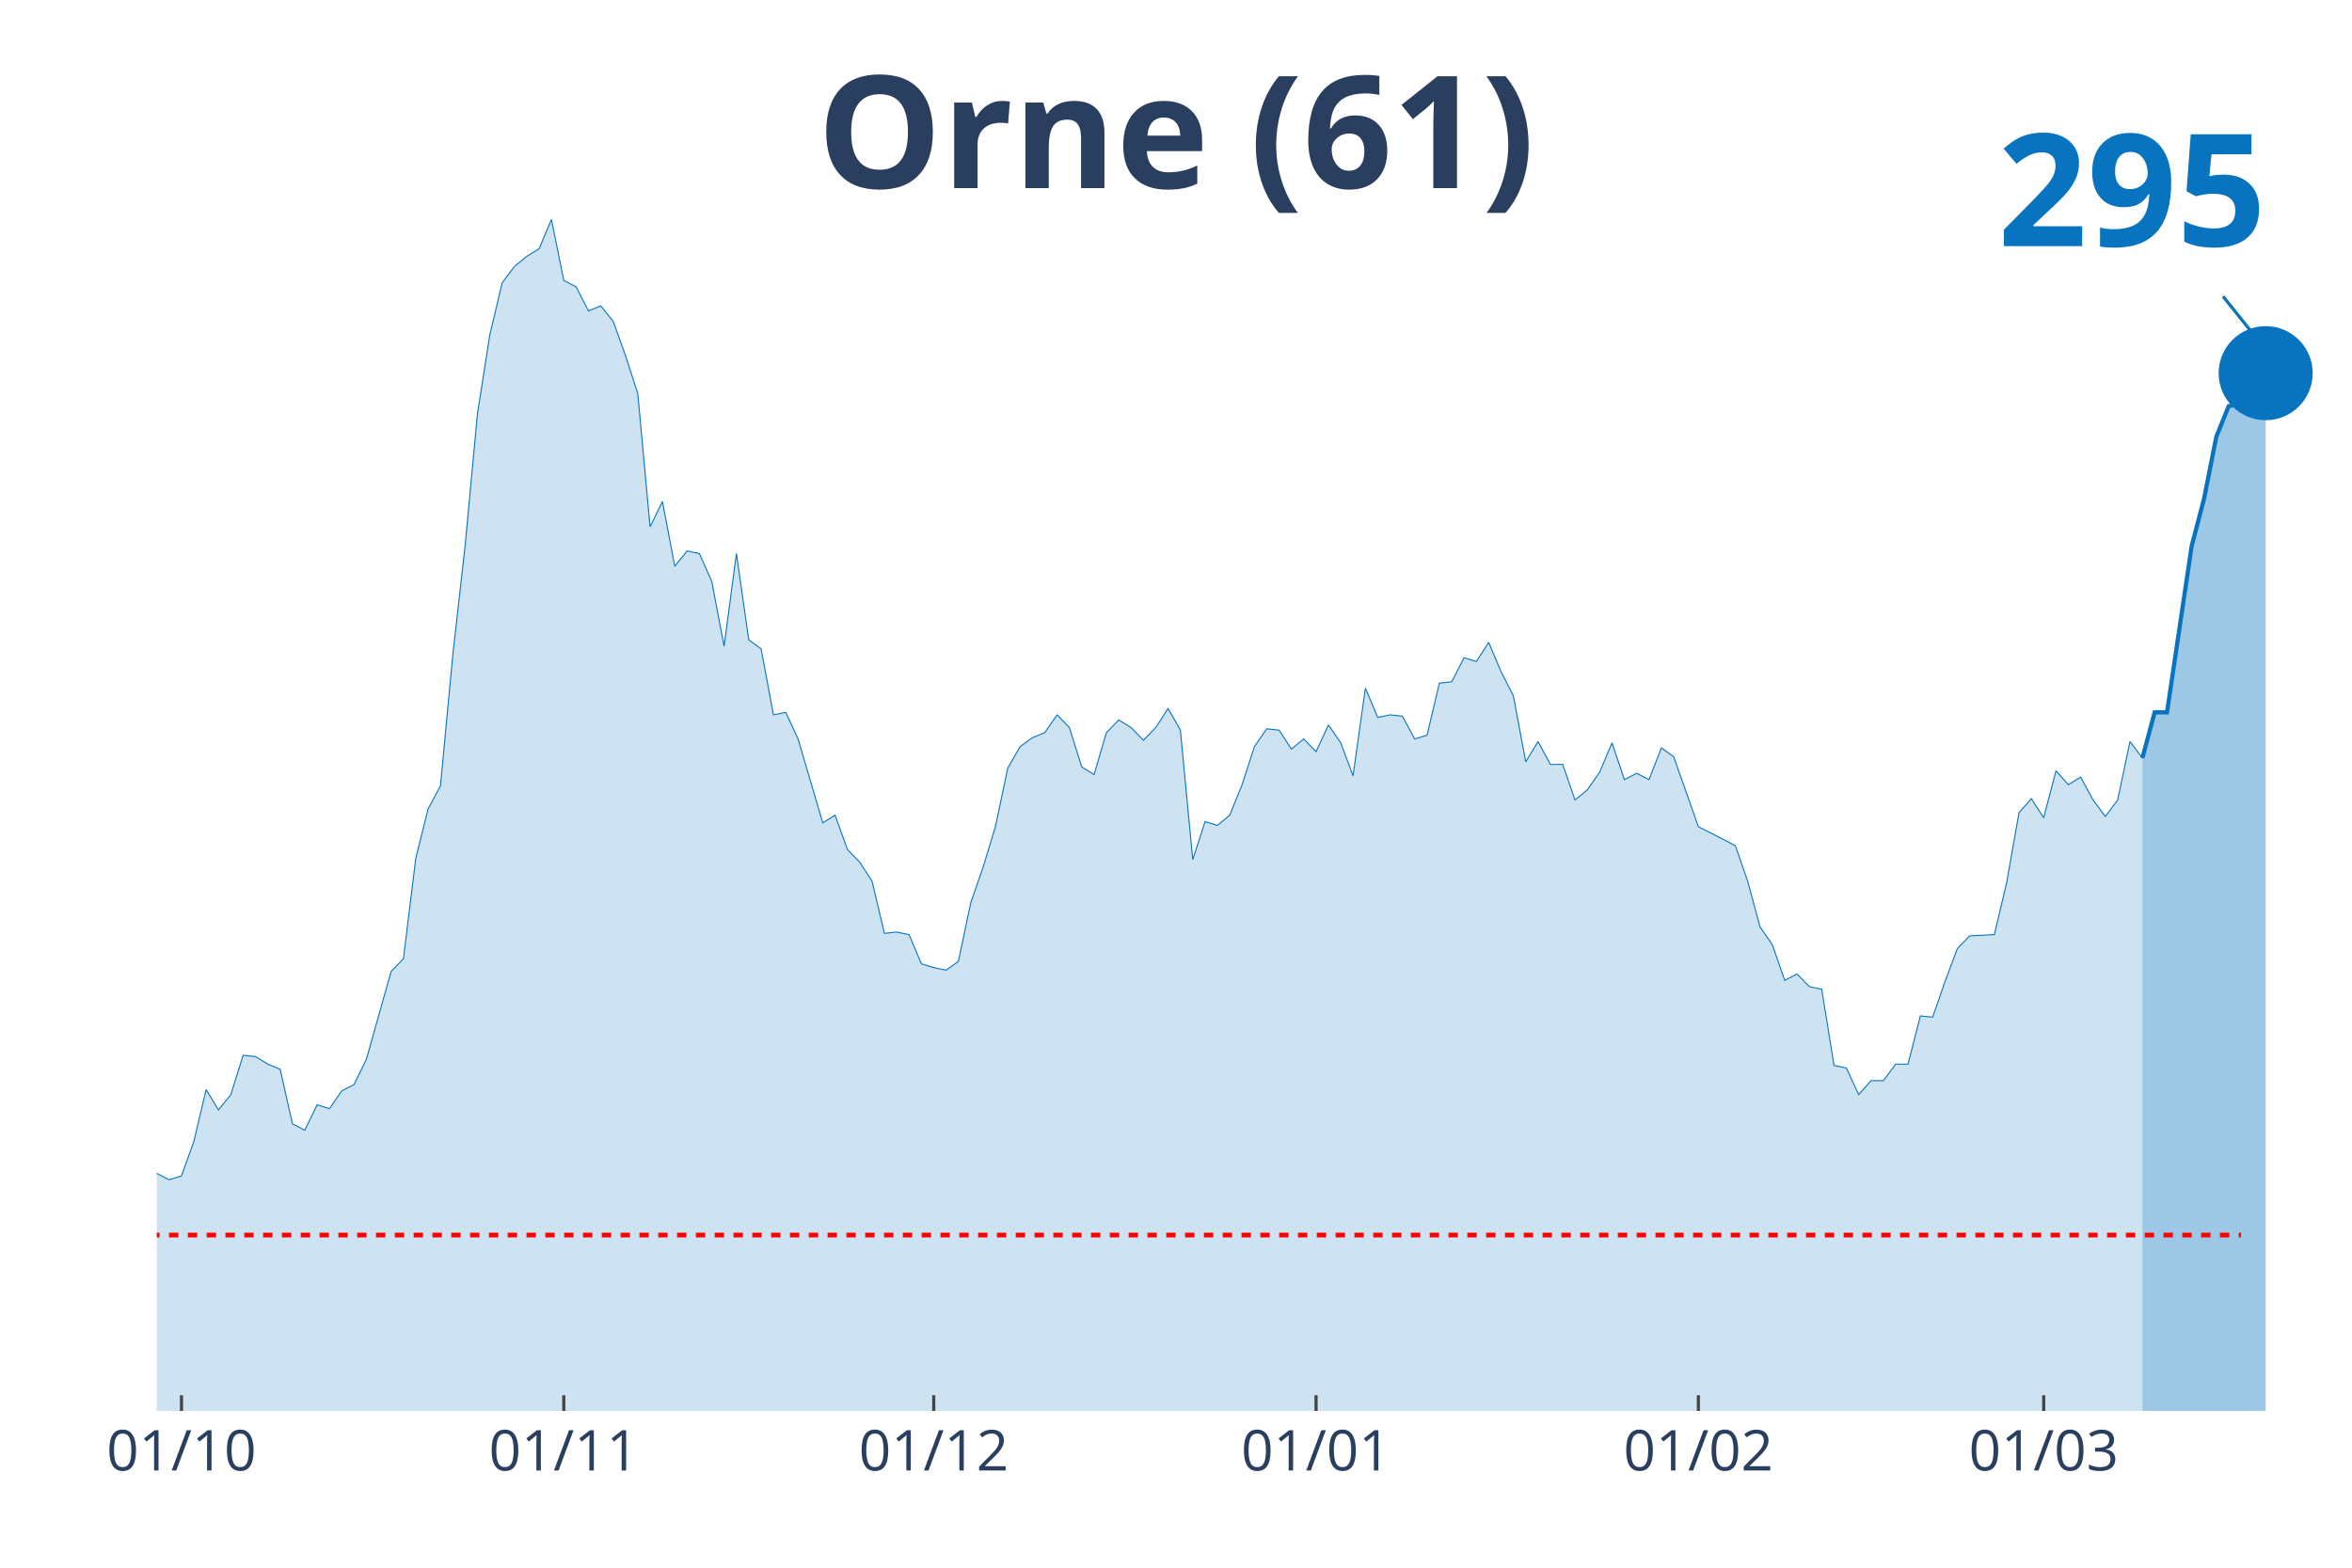
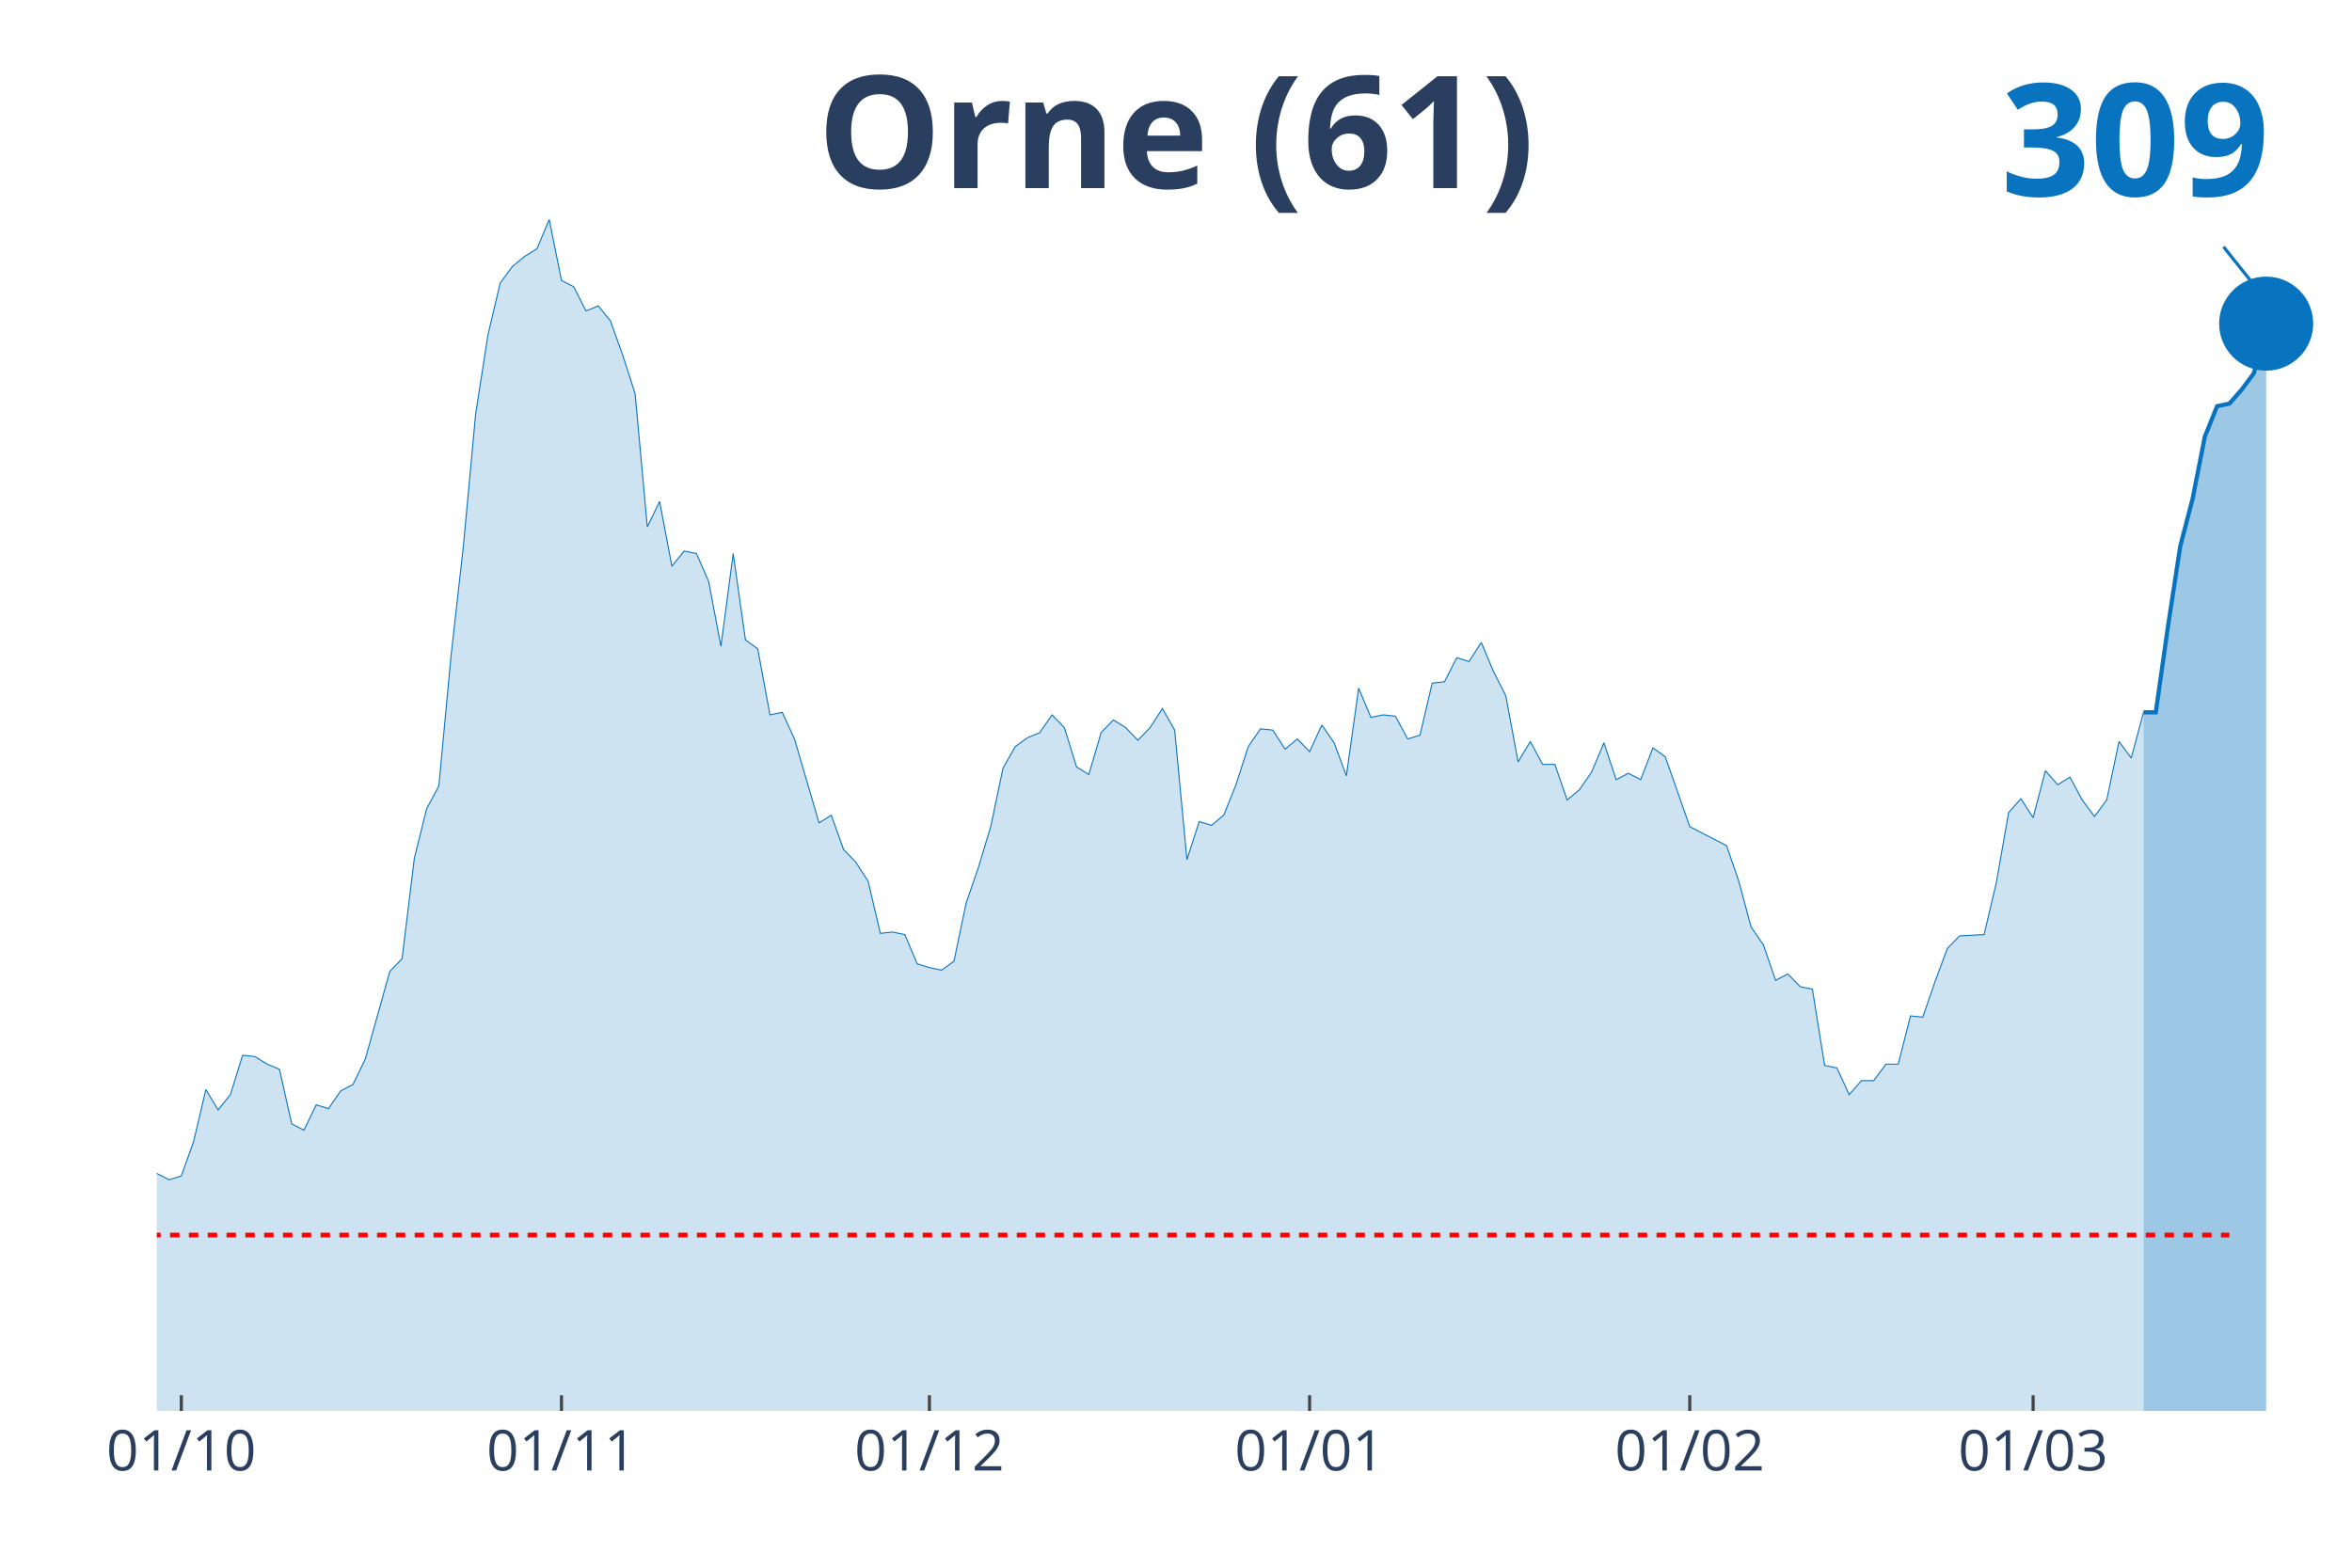
<svg xmlns="http://www.w3.org/2000/svg" class="main-svg" width="1125" height="750" style="" viewBox="0 0 750 500">
  <rect x="0" y="0" width="750" height="500" style="fill: rgb(0, 0, 0); fill-opacity: 0;" />
-   <defs id="defs-53a451">
+   <defs id="defs-ecfb89">
    <g class="clips">
-       <clipPath id="clip53a451xyplot" class="plotclip">
+       <clipPath id="clipecfb89xyplot" class="plotclip">
        <rect width="700" height="380" />
      </clipPath>
-       <clipPath class="axesclip" id="clip53a451x">
+       <clipPath class="axesclip" id="clipecfb89x">
        <rect x="50" y="0" width="700" height="500" />
      </clipPath>
-       <clipPath class="axesclip" id="clip53a451y">
+       <clipPath class="axesclip" id="clipecfb89y">
        <rect x="0" y="70" width="750" height="380" />
      </clipPath>
-       <clipPath class="axesclip" id="clip53a451xy">
+       <clipPath class="axesclip" id="clipecfb89xy">
        <rect x="50" y="70" width="700" height="380" />
      </clipPath>
    </g>
    <g class="gradients" />
  </defs>
  <g class="bglayer">
    <rect class="bg" x="50" y="70" width="700" height="380" style="fill: rgb(0, 0, 0); fill-opacity: 0; stroke-width: 0;" />
  </g>
  <g class="layer-below">
    <g class="imagelayer" />
    <g class="shapelayer" />
  </g>
  <g class="cartesianlayer">
    <g class="subplot xy">
      <g class="layer-subplot">
        <g class="shapelayer" />
        <g class="imagelayer" />
      </g>
      <g class="gridlayer">
        <g class="x">
-           <path class="xgrid crisp" transform="translate(57.87,0)" d="M0,70v380" style="stroke: rgb(255, 255, 255); stroke-opacity: 1; stroke-width: 1px;" />
-           <path class="xgrid crisp" transform="translate(179.78,0)" d="M0,70v380" style="stroke: rgb(255, 255, 255); stroke-opacity: 1; stroke-width: 1px;" />
-           <path class="xgrid crisp" transform="translate(297.75,0)" d="M0,70v380" style="stroke: rgb(255, 255, 255); stroke-opacity: 1; stroke-width: 1px;" />
-           <path class="xgrid crisp" transform="translate(419.66,0)" d="M0,70v380" style="stroke: rgb(255, 255, 255); stroke-opacity: 1; stroke-width: 1px;" />
-           <path class="xgrid crisp" transform="translate(541.57,0)" d="M0,70v380" style="stroke: rgb(255, 255, 255); stroke-opacity: 1; stroke-width: 1px;" />
-           <path class="xgrid crisp" transform="translate(651.69,0)" d="M0,70v380" style="stroke: rgb(255, 255, 255); stroke-opacity: 1; stroke-width: 1px;" />
+           <path class="xgrid crisp" transform="translate(57.82,0)" d="M0,70v380" style="stroke: rgb(255, 255, 255); stroke-opacity: 1; stroke-width: 1px;" />
+           <path class="xgrid crisp" transform="translate(179.05,0)" d="M0,70v380" style="stroke: rgb(255, 255, 255); stroke-opacity: 1; stroke-width: 1px;" />
+           <path class="xgrid crisp" transform="translate(296.37,0)" d="M0,70v380" style="stroke: rgb(255, 255, 255); stroke-opacity: 1; stroke-width: 1px;" />
+           <path class="xgrid crisp" transform="translate(417.6,0)" d="M0,70v380" style="stroke: rgb(255, 255, 255); stroke-opacity: 1; stroke-width: 1px;" />
+           <path class="xgrid crisp" transform="translate(538.83,0)" d="M0,70v380" style="stroke: rgb(255, 255, 255); stroke-opacity: 1; stroke-width: 1px;" />
+           <path class="xgrid crisp" transform="translate(648.32,0)" d="M0,70v380" style="stroke: rgb(255, 255, 255); stroke-opacity: 1; stroke-width: 1px;" />
        </g>
        <g class="y" />
      </g>
      <g class="zerolinelayer" />
      <path class="xlines-below" />
      <path class="ylines-below" />
      <g class="overlines-below" />
      <g class="xaxislayer-below" />
      <g class="yaxislayer-below" />
      <g class="overaxes-below" />
-       <g class="plot" transform="translate(50, 70)" clip-path="url('#clip53a451xyplot')">
+       <g class="plot" transform="translate(50, 70)" clip-path="url('#clipecfb89xyplot')">
        <g class="scatterlayer mlayer">
-           <g class="trace scatter tracee7bee2" style="stroke-miterlimit: 2;">
+           <g class="trace scatter trace2665a4" style="stroke-miterlimit: 2;">
            <g class="fills">
              <g>
-                 <path class="js-fill" d="M633.15,380L-534.83,380L-534.83,368.66L-499.44,373.92L-495.51,375.14L-424.72,377.16L-420.79,375.95L-401.12,372.71L-397.19,373.52L-373.6,376.76L-369.66,376.76L-326.4,376.35L-322.47,376.35L-235.96,377.57L-232.02,377.97L-208.43,373.52L-204.49,371.09L-192.7,367.44L-188.76,368.66L-176.97,369.06L-173.03,371.09L-149.44,370.28L-145.51,367.85L-137.64,365.82L-133.71,366.63L-117.98,367.44L-114.04,370.68L-102.25,365.82L-98.31,366.23L-94.38,362.99L-90.45,362.99L-82.58,348L-78.65,349.62L-74.72,347.59L-70.79,335.03L-66.85,333.41L-62.92,326.52L-58.99,328.55L-55.06,324.9L-51.12,323.69L-47.19,325.71L-43.26,332.2L-39.33,328.55L-35.39,333.41L-31.46,333.01L-27.53,339.08L-23.6,334.63L-15.73,330.98L-11.8,326.12L-7.87,309.1L-3.93,303.43L0,304.24L3.93,306.27L7.87,305.05L11.8,294.12L15.73,277.51L19.66,283.99L23.6,279.13L27.53,266.57L31.46,266.97L35.39,269.4L39.33,271.02L43.26,288.44L47.19,290.47L51.12,282.37L55.06,283.58L58.99,277.91L62.92,275.88L66.85,267.78L74.72,239.83L78.65,235.78L82.58,203.77L86.52,187.97L90.45,180.68L94.38,138.96L98.31,104.12L102.25,61.98L106.18,36.87L110.11,20.26L114.04,14.99L117.98,11.75L121.91,9.32L125.84,0L129.78,19.45L133.71,21.47L137.64,29.17L141.57,27.55L145.51,32.41L149.44,43.35L153.37,55.5L157.3,98.04L161.24,89.94L165.17,110.6L169.1,105.74L173.03,106.55L176.97,115.46L180.9,136.12L184.83,106.55L188.76,134.09L192.7,136.93L196.63,158L200.56,157.19L204.49,165.69L212.36,192.43L216.29,190L220.22,200.94L224.16,204.99L228.09,211.07L232.02,227.68L235.96,227.27L239.89,228.08L243.82,237.4L247.75,238.61L251.69,239.42L255.62,236.59L259.55,217.95L263.48,206.61L267.42,193.65L271.35,175.01L275.28,168.12L279.21,165.29L283.15,163.67L287.08,158L291.01,162.05L294.94,174.61L298.88,177.04L302.81,163.67L306.74,159.62L310.67,162.05L314.61,166.1L318.54,162.05L322.47,155.97L326.4,162.86L330.34,204.18L334.27,192.03L338.2,193.24L342.13,190L346.07,180.28L350,168.12L353.93,162.45L357.87,162.86L361.8,168.93L365.73,165.69L369.66,169.74L373.6,161.24L377.53,166.91L381.46,177.44L385.39,149.49L389.33,158.81L393.26,158L397.19,158.4L401.12,165.69L405.06,164.48L408.99,147.87L412.92,147.46L416.85,139.77L420.79,140.98L424.72,134.9L428.65,144.22L432.58,151.92L436.52,172.99L440.45,166.5L444.38,173.8L448.31,173.8L452.25,185.14L456.18,181.9L460.11,176.23L464.04,166.91L467.98,178.66L471.91,176.63L475.84,178.66L479.78,168.53L483.71,171.36L491.57,193.65L495.51,195.67L503.37,199.72L507.3,211.07L511.24,225.65L515.17,231.32L519.1,242.67L523.03,240.64L526.97,244.69L530.9,245.5L534.83,269.81L538.76,270.62L542.7,279.13L546.63,274.67L550.56,274.67L554.49,269.4L558.43,269.4L562.36,254.01L566.29,254.41L570.22,243.07L574.16,232.54L578.09,228.49L585.96,228.08L589.89,211.47L593.82,189.19L597.75,184.73L601.69,190.81L605.62,175.82L609.55,180.28L613.48,177.85L617.42,185.14L621.35,190.41L625.28,185.14L629.21,166.5L633.15,171.77" style="fill: rgb(8, 115, 191); fill-opacity: 0.2; stroke-width: 0;" />
+                 <path class="js-fill" d="M633.52,380L-531.84,380L-531.84,368.66L-496.65,373.92L-492.74,375.14L-422.35,377.16L-418.44,375.95L-398.88,372.71L-394.97,373.52L-371.51,376.76L-367.6,376.76L-324.58,376.35L-320.67,376.35L-234.64,377.57L-230.73,377.97L-207.26,373.52L-203.35,371.09L-191.62,367.44L-187.71,368.66L-175.98,369.06L-172.07,371.09L-148.6,370.28L-144.69,367.85L-136.87,365.82L-132.96,366.63L-117.32,367.44L-113.41,370.68L-101.68,365.82L-97.77,366.23L-93.85,362.99L-89.94,362.99L-82.12,348L-78.21,349.62L-74.3,347.59L-70.39,335.03L-66.48,333.41L-62.57,326.52L-58.66,328.55L-54.75,324.9L-50.84,323.69L-46.93,325.71L-43.02,332.2L-39.11,328.55L-35.2,333.41L-31.28,333.01L-27.37,339.08L-23.46,334.63L-15.64,330.98L-11.73,326.12L-7.82,309.1L-3.91,303.43L0,304.24L3.91,306.27L7.82,305.05L11.73,294.12L15.64,277.51L19.55,283.99L23.46,279.13L27.37,266.57L31.28,266.97L35.2,269.4L39.11,271.02L43.02,288.44L46.93,290.47L50.84,282.37L54.75,283.58L58.66,277.91L62.57,275.88L66.48,267.78L74.3,239.83L78.21,235.78L82.12,203.77L86.03,187.97L89.94,180.68L93.85,138.96L97.77,104.12L101.68,61.98L105.59,36.87L109.5,20.26L113.41,14.99L117.32,11.75L121.23,9.32L125.14,0L129.05,19.45L132.96,21.47L136.87,29.17L140.78,27.55L144.69,32.41L148.6,43.35L152.51,55.5L156.42,98.04L160.34,89.94L164.25,110.6L168.16,105.74L172.07,106.55L175.98,115.46L179.89,136.12L183.8,106.55L187.71,134.09L191.62,136.93L195.53,158L199.44,157.19L203.35,165.69L211.17,192.43L215.08,190L218.99,200.94L222.91,204.99L226.82,211.07L230.73,227.68L234.64,227.27L238.55,228.08L242.46,237.4L246.37,238.61L250.28,239.42L254.19,236.59L258.1,217.95L262.01,206.61L265.92,193.65L269.83,175.01L273.74,168.12L277.65,165.29L281.56,163.67L285.47,158L289.39,162.05L293.3,174.61L297.21,177.04L301.12,163.67L305.03,159.62L308.94,162.05L312.85,166.1L316.76,162.05L320.67,155.97L324.58,162.86L328.49,204.18L332.4,192.03L336.31,193.24L340.22,190L344.13,180.28L348.04,168.12L351.96,162.45L355.87,162.86L359.78,168.93L363.69,165.69L367.6,169.74L371.51,161.24L375.42,166.91L379.33,177.44L383.24,149.49L387.15,158.81L391.06,158L394.97,158.4L398.88,165.69L402.79,164.48L406.7,147.87L410.61,147.46L414.53,139.77L418.44,140.98L422.35,134.9L426.26,144.22L430.17,151.92L434.08,172.99L437.99,166.5L441.9,173.8L445.81,173.8L449.72,185.14L453.63,181.9L457.54,176.23L461.45,166.91L465.36,178.66L469.27,176.63L473.18,178.66L477.09,168.53L481.01,171.36L488.83,193.65L492.74,195.67L500.56,199.72L504.47,211.07L508.38,225.65L512.29,231.32L516.2,242.67L520.11,240.64L524.02,244.69L527.93,245.5L531.84,269.81L535.75,270.62L539.66,279.13L543.58,274.67L547.49,274.67L551.4,269.4L555.31,269.4L559.22,254.01L563.13,254.41L567.04,243.07L570.95,232.54L574.86,228.49L582.68,228.08L586.59,211.47L590.5,189.19L594.41,184.73L598.32,190.81L602.23,175.82L606.15,180.28L610.06,177.85L613.97,185.14L617.88,190.41L621.79,185.14L625.7,166.5L629.61,171.77L633.52,157.19" style="fill: rgb(8, 115, 191); fill-opacity: 0.2; stroke-width: 0;" />
              </g>
            </g>
            <g class="errorbars" />
            <g class="lines">
-               <path class="js-line" d="M-534.83,368.66L-499.44,373.92L-495.51,375.14L-424.72,377.16L-420.79,375.95L-401.12,372.71L-397.19,373.52L-373.6,376.76L-369.66,376.76L-326.4,376.35L-322.47,376.35L-235.96,377.57L-232.02,377.97L-208.43,373.52L-204.49,371.09L-192.7,367.44L-188.76,368.66L-176.97,369.06L-173.03,371.09L-149.44,370.28L-145.51,367.85L-137.64,365.82L-133.71,366.63L-117.98,367.44L-114.04,370.68L-102.25,365.82L-98.31,366.23L-94.38,362.99L-90.45,362.99L-82.58,348L-78.65,349.62L-74.72,347.59L-70.79,335.03L-66.85,333.41L-62.92,326.52L-58.99,328.55L-55.06,324.9L-51.12,323.69L-47.19,325.71L-43.26,332.2L-39.33,328.55L-35.39,333.41L-31.46,333.01L-27.53,339.08L-23.6,334.63L-15.73,330.98L-11.8,326.12L-7.87,309.1L-3.93,303.43L0,304.24L3.93,306.27L7.87,305.05L11.8,294.12L15.73,277.51L19.66,283.99L23.6,279.13L27.53,266.57L31.46,266.97L35.39,269.4L39.33,271.02L43.26,288.44L47.19,290.47L51.12,282.37L55.06,283.58L58.99,277.91L62.92,275.88L66.85,267.78L74.72,239.83L78.65,235.78L82.58,203.77L86.52,187.97L90.45,180.68L94.38,138.96L98.31,104.12L102.25,61.98L106.18,36.87L110.11,20.26L114.04,14.99L117.98,11.75L121.91,9.32L125.84,0L129.78,19.45L133.71,21.47L137.64,29.17L141.57,27.55L145.51,32.41L149.44,43.35L153.37,55.5L157.3,98.04L161.24,89.94L165.17,110.6L169.1,105.74L173.03,106.55L176.97,115.46L180.9,136.12L184.83,106.55L188.76,134.09L192.7,136.93L196.63,158L200.56,157.19L204.49,165.69L212.36,192.43L216.29,190L220.22,200.94L224.16,204.99L228.09,211.07L232.02,227.68L235.96,227.27L239.89,228.08L243.82,237.4L247.75,238.61L251.69,239.42L255.62,236.59L259.55,217.95L263.48,206.61L267.42,193.65L271.35,175.01L275.28,168.12L279.21,165.29L283.15,163.67L287.08,158L291.01,162.05L294.94,174.61L298.88,177.04L302.81,163.67L306.74,159.62L310.67,162.05L314.61,166.1L318.54,162.05L322.47,155.97L326.4,162.86L330.34,204.18L334.27,192.03L338.2,193.24L342.13,190L346.07,180.28L350,168.12L353.93,162.45L357.87,162.86L361.8,168.93L365.73,165.69L369.66,169.74L373.6,161.24L377.53,166.91L381.46,177.44L385.39,149.49L389.33,158.81L393.26,158L397.19,158.4L401.12,165.69L405.06,164.48L408.99,147.87L412.92,147.46L416.85,139.77L420.79,140.98L424.72,134.9L428.65,144.22L432.58,151.92L436.52,172.99L440.45,166.5L444.38,173.8L448.31,173.8L452.25,185.14L456.18,181.9L460.11,176.23L464.04,166.91L467.98,178.66L471.91,176.63L475.84,178.66L479.78,168.53L483.71,171.36L491.57,193.65L495.51,195.67L503.37,199.72L507.3,211.07L511.24,225.65L515.17,231.32L519.1,242.67L523.03,240.64L526.97,244.69L530.9,245.5L534.83,269.81L538.76,270.62L542.7,279.13L546.63,274.67L550.56,274.67L554.49,269.4L558.43,269.4L562.36,254.01L566.29,254.41L570.22,243.07L574.16,232.54L578.09,228.49L585.96,228.08L589.89,211.47L593.82,189.19L597.75,184.73L601.69,190.81L605.62,175.82L609.55,180.28L613.48,177.85L617.42,185.14L621.35,190.41L625.28,185.14L629.21,166.5L633.15,171.77" style="vector-effect: non-scaling-stroke; fill: none; stroke: rgb(8, 115, 191); stroke-opacity: 1; stroke-width: 0.5px; opacity: 1;" />
+               <path class="js-line" d="M-531.84,368.66L-496.65,373.92L-492.74,375.14L-422.35,377.16L-418.44,375.95L-398.88,372.71L-394.97,373.52L-371.51,376.76L-367.6,376.76L-324.58,376.35L-320.67,376.35L-234.64,377.57L-230.73,377.97L-207.26,373.52L-203.35,371.09L-191.62,367.44L-187.71,368.66L-175.98,369.06L-172.07,371.09L-148.6,370.28L-144.69,367.85L-136.87,365.82L-132.96,366.63L-117.32,367.44L-113.41,370.68L-101.68,365.82L-97.77,366.23L-93.85,362.99L-89.94,362.99L-82.12,348L-78.21,349.62L-74.3,347.59L-70.39,335.03L-66.48,333.41L-62.57,326.52L-58.66,328.55L-54.75,324.9L-50.84,323.69L-46.93,325.71L-43.02,332.2L-39.11,328.55L-35.2,333.41L-31.28,333.01L-27.37,339.08L-23.46,334.63L-15.64,330.98L-11.73,326.12L-7.82,309.1L-3.91,303.43L0,304.24L3.91,306.27L7.82,305.05L11.73,294.12L15.64,277.51L19.55,283.99L23.46,279.13L27.37,266.57L31.28,266.97L35.2,269.4L39.11,271.02L43.02,288.44L46.93,290.47L50.84,282.37L54.75,283.58L58.66,277.91L62.57,275.88L66.48,267.78L74.3,239.83L78.21,235.78L82.12,203.77L86.03,187.97L89.94,180.68L93.85,138.96L97.77,104.12L101.68,61.98L105.59,36.87L109.5,20.26L113.41,14.99L117.32,11.75L121.23,9.32L125.14,0L129.05,19.45L132.96,21.47L136.87,29.17L140.78,27.55L144.69,32.41L148.6,43.35L152.51,55.5L156.42,98.04L160.34,89.94L164.25,110.6L168.16,105.74L172.07,106.55L175.98,115.46L179.89,136.12L183.8,106.55L187.71,134.09L191.62,136.93L195.53,158L199.44,157.19L203.35,165.69L211.17,192.43L215.08,190L218.99,200.94L222.91,204.99L226.82,211.07L230.73,227.68L234.64,227.27L238.55,228.08L242.46,237.4L246.37,238.61L250.28,239.42L254.19,236.59L258.1,217.95L262.01,206.61L265.92,193.65L269.83,175.01L273.74,168.12L277.65,165.29L281.56,163.67L285.47,158L289.39,162.05L293.3,174.61L297.21,177.04L301.12,163.67L305.03,159.62L308.94,162.05L312.85,166.1L316.76,162.05L320.67,155.97L324.58,162.86L328.49,204.18L332.4,192.03L336.31,193.24L340.22,190L344.13,180.28L348.04,168.12L351.96,162.45L355.87,162.86L359.78,168.93L363.69,165.69L367.6,169.74L371.51,161.24L375.42,166.91L379.33,177.44L383.24,149.49L387.15,158.81L391.06,158L394.97,158.4L398.88,165.69L402.79,164.48L406.7,147.87L410.61,147.46L414.53,139.77L418.44,140.98L422.35,134.9L426.26,144.22L430.17,151.92L434.08,172.99L437.99,166.5L441.9,173.8L445.81,173.8L449.72,185.14L453.63,181.9L457.54,176.23L461.45,166.91L465.36,178.66L469.27,176.63L473.18,178.66L477.09,168.53L481.01,171.36L488.83,193.65L492.74,195.67L500.56,199.72L504.47,211.07L508.38,225.65L512.29,231.32L516.2,242.67L520.11,240.64L524.02,244.69L527.93,245.5L531.84,269.81L535.75,270.62L539.66,279.13L543.58,274.67L547.49,274.67L551.4,269.4L555.31,269.4L559.22,254.01L563.13,254.41L567.04,243.07L570.95,232.54L574.86,228.49L582.68,228.08L586.59,211.47L590.5,189.19L594.41,184.73L598.32,190.81L602.23,175.82L606.15,180.28L610.06,177.85L613.97,185.14L617.88,190.41L621.79,185.14L625.7,166.5L629.61,171.77L633.52,157.19" style="vector-effect: non-scaling-stroke; fill: none; stroke: rgb(8, 115, 191); stroke-opacity: 1; stroke-width: 0.5px; opacity: 1;" />
            </g>
            <g class="points" />
            <g class="text" />
          </g>
-           <g class="trace scatter trace99fed7" style="stroke-miterlimit: 2;">
+           <g class="trace scatter trace221b02" style="stroke-miterlimit: 2;">
            <g class="fills">
              <g>
-                 <path class="js-fill" d="M672.47,380L633.15,380L633.15,171.77L637.08,157.19L641.01,157.19L648.88,104.12L652.81,89.13L656.74,69.28L660.67,59.55L664.61,58.74L668.54,54.29L672.47,49.02" style="fill: rgb(8, 115, 191); fill-opacity: 0.4; stroke-width: 0;" />
+                 <path class="js-fill" d="M672.63,380L633.52,380L633.52,157.19L637.43,157.19L641.34,129.64L645.25,104.12L649.16,89.13L653.07,69.28L656.98,59.55L660.89,58.74L664.8,54.29L668.72,49.02L672.63,33.22" style="fill: rgb(8, 115, 191); fill-opacity: 0.4; stroke-width: 0;" />
              </g>
            </g>
            <g class="errorbars" />
            <g class="lines">
-               <path class="js-line" d="M633.15,171.77L637.08,157.19L641.01,157.19L648.88,104.12L652.81,89.13L656.74,69.28L660.67,59.55L664.61,58.74L668.54,54.29L672.47,49.02" style="vector-effect: non-scaling-stroke; fill: none; stroke: rgb(8, 115, 191); stroke-opacity: 1; stroke-width: 2px; opacity: 1;" />
+               <path class="js-line" d="M633.52,157.19L637.43,157.19L641.34,129.64L645.25,104.12L649.16,89.13L653.07,69.28L656.98,59.55L660.89,58.74L664.8,54.29L668.72,49.02L672.63,33.22" style="vector-effect: non-scaling-stroke; fill: none; stroke: rgb(8, 115, 191); stroke-opacity: 1; stroke-width: 2px; opacity: 1;" />
            </g>
            <g class="points" />
            <g class="text" />
          </g>
-           <g class="trace scatter trace5d85c7" style="stroke-miterlimit: 2; opacity: 1;">
+           <g class="trace scatter trace2efd73" style="stroke-miterlimit: 2; opacity: 1;">
            <g class="fills" />
            <g class="errorbars" />
            <g class="lines" />
            <g class="points">
-               <path class="point" transform="translate(672.47,49.02)" d="M15,0A15,15 0 1,1 0,-15A15,15 0 0,1 15,0Z" style="opacity: 1; stroke-width: 0px; fill: rgb(8, 115, 191); fill-opacity: 1;" />
+               <path class="point" transform="translate(672.63,33.22)" d="M15,0A15,15 0 1,1 0,-15A15,15 0 0,1 15,0Z" style="opacity: 1; stroke-width: 0px; fill: rgb(8, 115, 191); fill-opacity: 1;" />
            </g>
            <g class="text" />
          </g>
        </g>
      </g>
      <g class="overplot" />
      <path class="xlines-above crisp" style="fill: none; stroke-width: 1px; stroke: rgb(0, 0, 0); stroke-opacity: 0;" d="" />
      <path class="ylines-above crisp" style="fill: none;" d="M0,0" />
      <g class="overlines-above" />
      <g class="xaxislayer-above">
-         <path class="xtick ticks crisp" d="M0,450v-5" transform="translate(57.87,0)" style="stroke: rgb(68, 68, 68); stroke-opacity: 1; stroke-width: 1px;" />
-         <path class="xtick ticks crisp" d="M0,450v-5" transform="translate(179.78,0)" style="stroke: rgb(68, 68, 68); stroke-opacity: 1; stroke-width: 1px;" />
-         <path class="xtick ticks crisp" d="M0,450v-5" transform="translate(297.75,0)" style="stroke: rgb(68, 68, 68); stroke-opacity: 1; stroke-width: 1px;" />
-         <path class="xtick ticks crisp" d="M0,450v-5" transform="translate(419.66,0)" style="stroke: rgb(68, 68, 68); stroke-opacity: 1; stroke-width: 1px;" />
-         <path class="xtick ticks crisp" d="M0,450v-5" transform="translate(541.57,0)" style="stroke: rgb(68, 68, 68); stroke-opacity: 1; stroke-width: 1px;" />
-         <path class="xtick ticks crisp" d="M0,450v-5" transform="translate(651.69,0)" style="stroke: rgb(68, 68, 68); stroke-opacity: 1; stroke-width: 1px;" />
+         <path class="xtick ticks crisp" d="M0,450v-5" transform="translate(57.82,0)" style="stroke: rgb(68, 68, 68); stroke-opacity: 1; stroke-width: 1px;" />
+         <path class="xtick ticks crisp" d="M0,450v-5" transform="translate(179.05,0)" style="stroke: rgb(68, 68, 68); stroke-opacity: 1; stroke-width: 1px;" />
+         <path class="xtick ticks crisp" d="M0,450v-5" transform="translate(296.37,0)" style="stroke: rgb(68, 68, 68); stroke-opacity: 1; stroke-width: 1px;" />
+         <path class="xtick ticks crisp" d="M0,450v-5" transform="translate(417.6,0)" style="stroke: rgb(68, 68, 68); stroke-opacity: 1; stroke-width: 1px;" />
+         <path class="xtick ticks crisp" d="M0,450v-5" transform="translate(538.83,0)" style="stroke: rgb(68, 68, 68); stroke-opacity: 1; stroke-width: 1px;" />
+         <path class="xtick ticks crisp" d="M0,450v-5" transform="translate(648.32,0)" style="stroke: rgb(68, 68, 68); stroke-opacity: 1; stroke-width: 1px;" />
        <g class="xtick">
-           <text text-anchor="middle" x="0" y="469" transform="translate(57.87,0)" style="font-family: 'Open Sans', verdana, arial, sans-serif; font-size: 18px; fill: rgb(42, 63, 95); fill-opacity: 1; white-space: pre;">01/10</text>
+           <text text-anchor="middle" x="0" y="469" transform="translate(57.82,0)" style="font-family: 'Open Sans', verdana, arial, sans-serif; font-size: 18px; fill: rgb(42, 63, 95); fill-opacity: 1; white-space: pre;">01/10</text>
        </g>
        <g class="xtick">
-           <text text-anchor="middle" x="0" y="469" transform="translate(179.78,0)" style="font-family: 'Open Sans', verdana, arial, sans-serif; font-size: 18px; fill: rgb(42, 63, 95); fill-opacity: 1; white-space: pre;">01/11</text>
+           <text text-anchor="middle" x="0" y="469" transform="translate(179.05,0)" style="font-family: 'Open Sans', verdana, arial, sans-serif; font-size: 18px; fill: rgb(42, 63, 95); fill-opacity: 1; white-space: pre;">01/11</text>
        </g>
        <g class="xtick">
-           <text text-anchor="middle" x="0" y="469" transform="translate(297.75,0)" style="font-family: 'Open Sans', verdana, arial, sans-serif; font-size: 18px; fill: rgb(42, 63, 95); fill-opacity: 1; white-space: pre;">01/12</text>
+           <text text-anchor="middle" x="0" y="469" transform="translate(296.37,0)" style="font-family: 'Open Sans', verdana, arial, sans-serif; font-size: 18px; fill: rgb(42, 63, 95); fill-opacity: 1; white-space: pre;">01/12</text>
        </g>
        <g class="xtick">
-           <text text-anchor="middle" x="0" y="469" transform="translate(419.66,0)" style="font-family: 'Open Sans', verdana, arial, sans-serif; font-size: 18px; fill: rgb(42, 63, 95); fill-opacity: 1; white-space: pre;">01/01</text>
+           <text text-anchor="middle" x="0" y="469" transform="translate(417.6,0)" style="font-family: 'Open Sans', verdana, arial, sans-serif; font-size: 18px; fill: rgb(42, 63, 95); fill-opacity: 1; white-space: pre;">01/01</text>
        </g>
        <g class="xtick">
-           <text text-anchor="middle" x="0" y="469" transform="translate(541.57,0)" style="font-family: 'Open Sans', verdana, arial, sans-serif; font-size: 18px; fill: rgb(42, 63, 95); fill-opacity: 1; white-space: pre;">01/02</text>
+           <text text-anchor="middle" x="0" y="469" transform="translate(538.83,0)" style="font-family: 'Open Sans', verdana, arial, sans-serif; font-size: 18px; fill: rgb(42, 63, 95); fill-opacity: 1; white-space: pre;">01/02</text>
        </g>
        <g class="xtick">
-           <text text-anchor="middle" x="0" y="469" transform="translate(651.69,0)" style="font-family: 'Open Sans', verdana, arial, sans-serif; font-size: 18px; fill: rgb(42, 63, 95); fill-opacity: 1; white-space: pre;">01/03</text>
+           <text text-anchor="middle" x="0" y="469" transform="translate(648.32,0)" style="font-family: 'Open Sans', verdana, arial, sans-serif; font-size: 18px; fill: rgb(42, 63, 95); fill-opacity: 1; white-space: pre;">01/03</text>
        </g>
      </g>
      <g class="yaxislayer-above" />
      <g class="overaxes-above" />
    </g>
  </g>
  <g class="polarlayer" />
  <g class="ternarylayer" />
  <g class="geolayer" />
  <g class="funnelarealayer" />
  <g class="pielayer" />
  <g class="treemaplayer" />
  <g class="sunburstlayer" />
  <g class="glimages" />
-   <defs id="topdefs-53a451">
+   <defs id="topdefs-ecfb89">
    <g class="clips" />
  </defs>
  <g class="layer-above">
    <g class="imagelayer" />
    <g class="shapelayer">
-       <path data-index="0" fill-rule="evenodd" d="M-2160.11,393.91L714.61,393.91" clip-path="url('#clip53a451xy')" style="opacity: 1; stroke: rgb(255, 0, 0); stroke-opacity: 1; fill: rgb(0, 0, 0); fill-opacity: 0; stroke-dasharray: 3px, 3px; stroke-width: 1.5px;" />
+       <path data-index="0" fill-rule="evenodd" d="M-2147.77,393.91L710.89,393.91" clip-path="url('#clipecfb89xy')" style="opacity: 1; stroke: rgb(255, 0, 0); stroke-opacity: 1; fill: rgb(0, 0, 0); fill-opacity: 0; stroke-dasharray: 3px, 3px; stroke-width: 1.5px;" />
    </g>
  </g>
  <g class="infolayer">
    <g class="g-gtitle">
      <text class="gtitle" x="375" y="25" text-anchor="middle" dy="0.7em" style="font-family: 'Open Sans', verdana, arial, sans-serif; font-size: 50px; fill: rgb(42, 63, 95); opacity: 1; font-weight: normal; white-space: pre;">
        <tspan style="font-weight:bold">Orne (61)</tspan>
      </text>
    </g>
    <g class="g-xtitle" />
    <g class="annotation" data-index="0" style="opacity: 1;">
-       <g class="annotation-text-g" transform="rotate(0,680.47,59.02)">
-         <g class="cursor-pointer" transform="translate(622, 23)">
+       <g class="annotation-text-g" transform="rotate(0,680.63,43.22)">
+         <g class="cursor-pointer" transform="translate(623, 7)">
          <rect class="bg" x="0.5" y="0.5" width="115" height="71" style="stroke-width: 1px; stroke: rgb(0, 0, 0); stroke-opacity: 0; fill: rgb(255, 255, 255); fill-opacity: 0.6;" />
          <text class="annotation-text" text-anchor="middle" x="57.812" y="55.5" style="font-family: 'Open Sans', verdana, arial, sans-serif; font-size: 50px; fill: rgb(8, 115, 191); fill-opacity: 1; white-space: pre;">
-             <tspan style="font-weight:bold">295 </tspan>
+             <tspan style="font-weight:bold">309 </tspan>
          </text>
        </g>
      </g>
      <g class="annotation-arrow-g" style="opacity: 1;">
-         <path d="M708.87,94.52L720.47,109.02" style="stroke-width: 1px; stroke: rgb(8, 115, 191); stroke-opacity: 1; stroke-dasharray: 0px, 0px, 18.569px, 18.569px;" />
+         <path d="M709.03,78.72L720.63,93.22" style="stroke-width: 1px; stroke: rgb(8, 115, 191); stroke-opacity: 1; stroke-dasharray: 0px, 0px, 18.569px, 18.569px;" />
      </g>
    </g>
  </g>
</svg>
